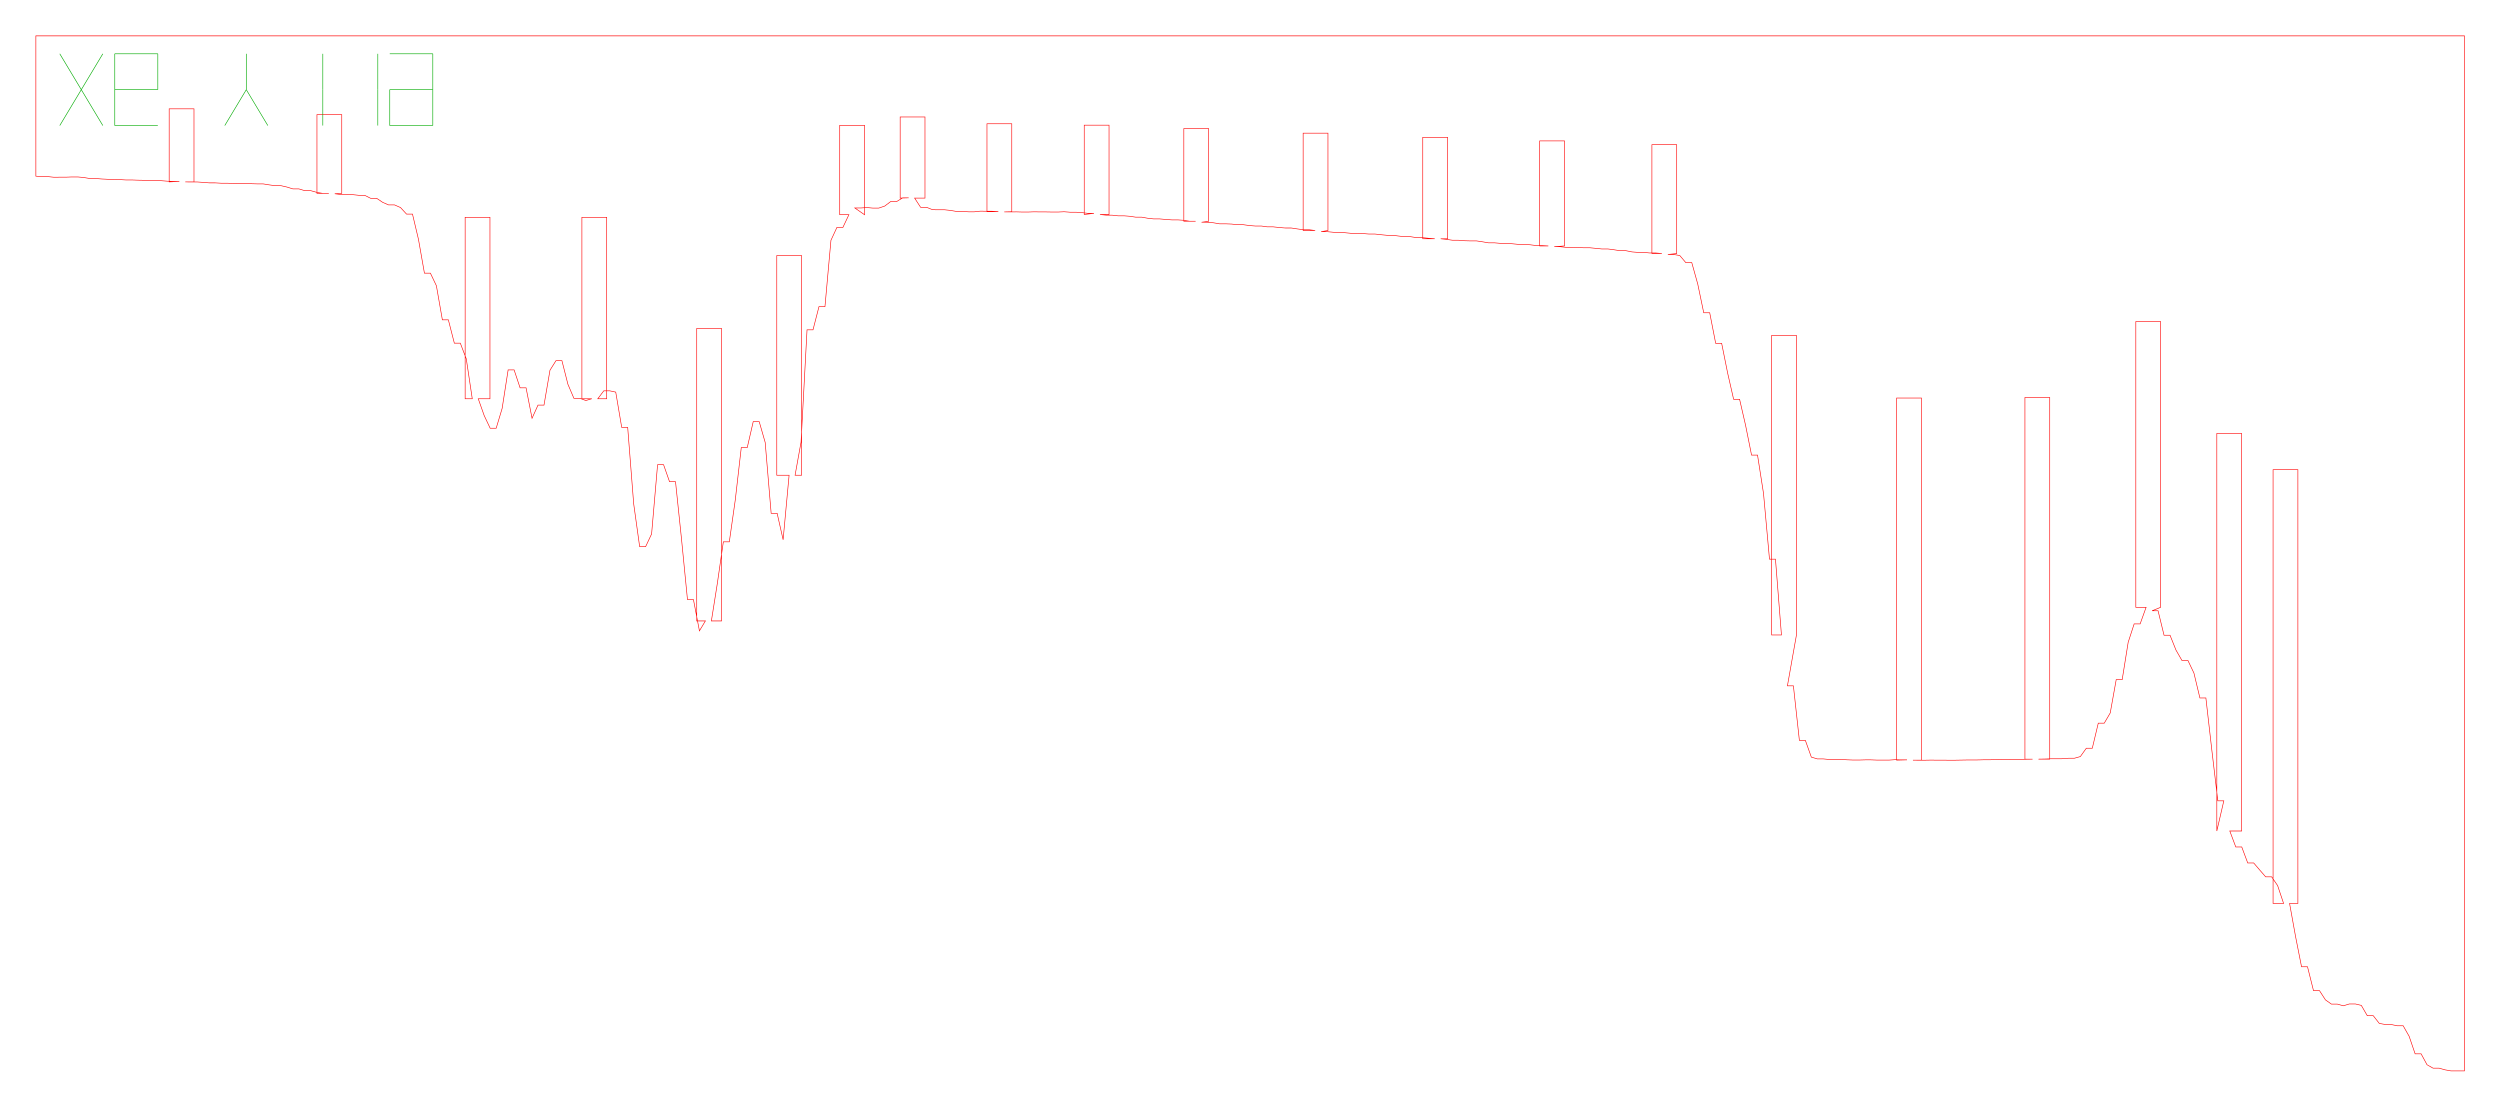
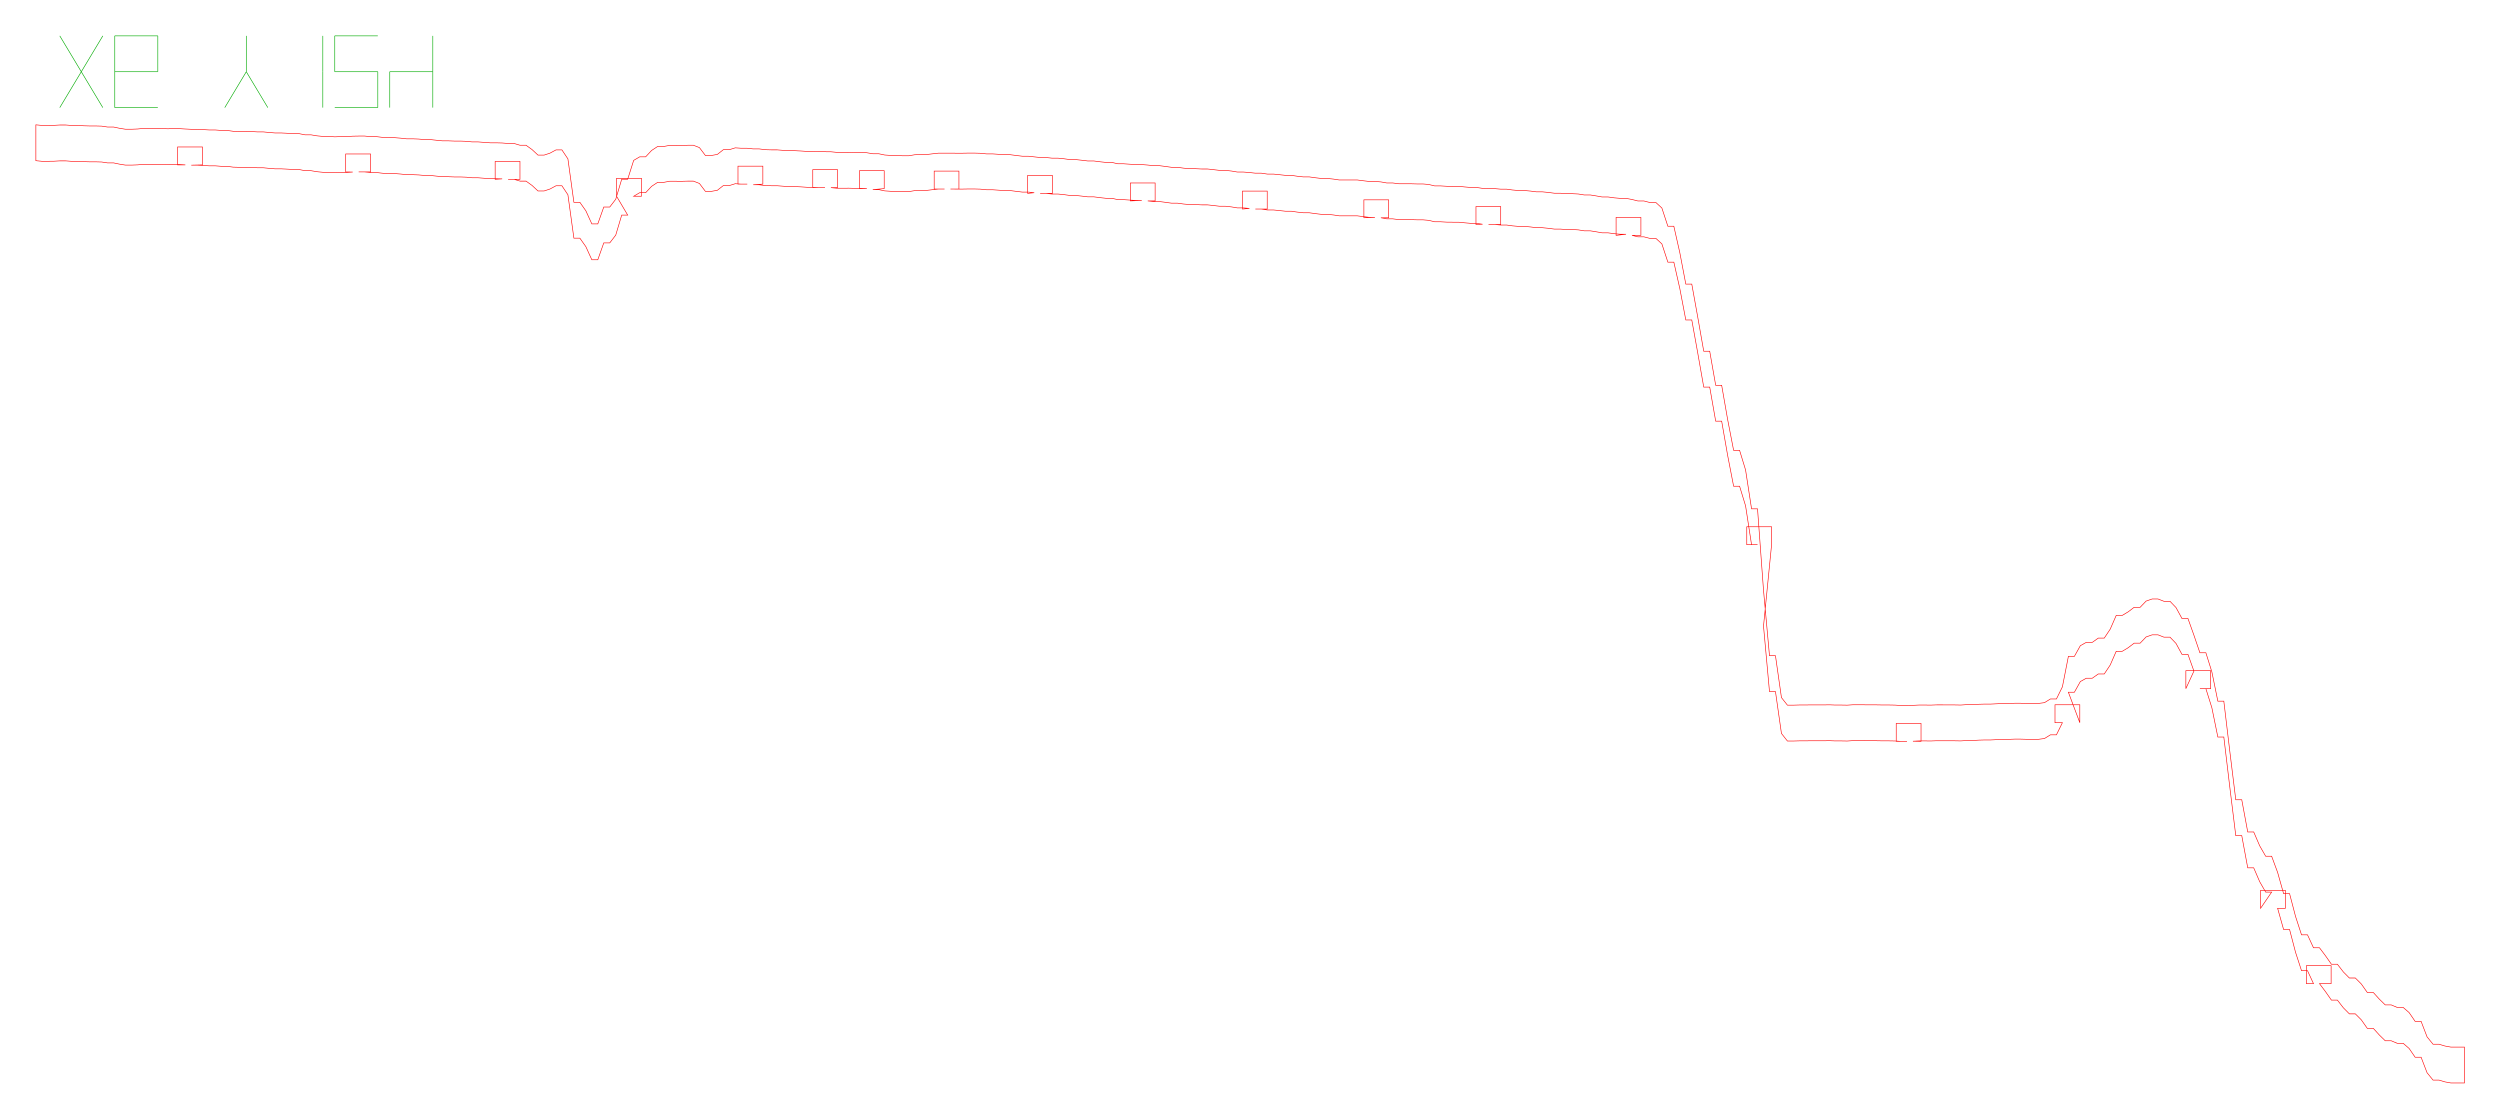
- <svg xmlns="http://www.w3.org/2000/svg" width="418.2mm" height="185.1mm" viewBox="0 0 418.2 185.1">
-   <path d="M 6.00,6.00 L 7.00,6.00 L 8.00,6.00 L 9.00,6.00 L 10.00,6.00 L 11.00,6.00 L 12.00,6.00 L 13.00,6.00 L 14.00,6.00 L 15.00,6.00 L 16.00,6.00 L 17.00,6.00 L 18.00,6.00 L 19.00,6.00 L 20.00,6.00 L 21.00,6.00 L 22.00,6.00 L 23.00,6.00 L 24.00,6.00 L 25.00,6.00 L 26.00,6.00 L 27.00,6.00 L 28.00,6.00 L 29.00,6.00 L 30.00,6.00 L 31.00,6.00 L 32.00,6.00 L 33.00,6.00 L 34.00,6.00 L 35.00,6.00 L 36.00,6.00 L 37.00,6.00 L 38.00,6.00 L 39.00,6.00 L 40.00,6.00 L 41.00,6.00 L 42.00,6.00 L 43.00,6.00 L 44.00,6.00 L 45.00,6.00 L 46.00,6.00 L 47.00,6.00 L 48.00,6.00 L 49.00,6.00 L 50.00,6.00 L 51.00,6.00 L 52.00,6.00 L 53.00,6.00 L 54.00,6.00 L 55.00,6.00 L 56.00,6.00 L 57.00,6.00 L 58.00,6.00 L 59.00,6.00 L 60.00,6.00 L 61.00,6.00 L 62.00,6.00 L 63.00,6.00 L 64.00,6.00 L 65.00,6.00 L 66.00,6.00 L 67.00,6.00 L 68.00,6.00 L 69.00,6.00 L 70.00,6.00 L 71.00,6.00 L 72.00,6.00 L 73.00,6.00 L 74.00,6.00 L 75.00,6.00 L 76.00,6.00 L 77.00,6.00 L 78.00,6.00 L 79.00,6.00 L 80.00,6.00 L 81.00,6.00 L 82.00,6.00 L 83.00,6.00 L 84.00,6.00 L 85.00,6.00 L 86.00,6.00 L 87.00,6.00 L 88.00,6.00 L 89.00,6.00 L 90.00,6.00 L 91.00,6.00 L 92.00,6.00 L 93.00,6.00 L 94.00,6.00 L 95.00,6.00 L 96.00,6.00 L 97.00,6.00 L 98.00,6.00 L 99.00,6.00 L 100.00,6.00 L 101.00,6.00 L 102.00,6.00 L 103.00,6.00 L 104.00,6.00 L 105.00,6.00 L 106.00,6.00 L 107.00,6.00 L 108.00,6.00 L 109.00,6.00 L 110.00,6.00 L 111.00,6.00 L 112.00,6.00 L 113.00,6.00 L 114.00,6.00 L 115.00,6.00 L 116.00,6.00 L 117.00,6.00 L 118.00,6.00 L 119.00,6.00 L 120.00,6.00 L 121.00,6.00 L 122.00,6.00 L 123.00,6.00 L 124.00,6.00 L 125.00,6.00 L 126.00,6.00 L 127.00,6.00 L 128.00,6.00 L 129.00,6.00 L 130.00,6.00 L 131.00,6.00 L 132.00,6.00 L 133.00,6.00 L 134.00,6.00 L 135.00,6.00 L 136.00,6.00 L 137.00,6.00 L 138.00,6.00 L 139.00,6.00 L 140.00,6.00 L 141.00,6.00 L 142.00,6.00 L 143.00,6.00 L 144.00,6.00 L 145.00,6.00 L 146.00,6.00 L 147.00,6.00 L 148.00,6.00 L 149.00,6.00 L 150.00,6.00 L 151.00,6.00 L 152.00,6.00 L 153.00,6.00 L 154.00,6.00 L 155.00,6.00 L 156.00,6.00 L 157.00,6.00 L 158.00,6.00 L 159.00,6.00 L 160.00,6.00 L 161.00,6.00 L 162.00,6.00 L 163.00,6.00 L 164.00,6.00 L 165.00,6.00 L 166.00,6.00 L 167.00,6.00 L 168.00,6.00 L 169.00,6.00 L 170.00,6.00 L 171.00,6.00 L 172.00,6.00 L 173.00,6.00 L 174.00,6.00 L 175.00,6.00 L 176.00,6.00 L 177.00,6.00 L 178.00,6.00 L 179.00,6.00 L 180.00,6.00 L 181.00,6.00 L 182.00,6.00 L 183.00,6.00 L 184.00,6.00 L 185.00,6.00 L 186.00,6.00 L 187.00,6.00 L 188.00,6.00 L 189.00,6.00 L 190.00,6.00 L 191.00,6.00 L 192.00,6.00 L 193.00,6.00 L 194.00,6.00 L 195.00,6.00 L 196.00,6.00 L 197.00,6.00 L 198.00,6.00 L 199.00,6.00 L 200.00,6.00 L 201.00,6.00 L 202.00,6.00 L 203.00,6.00 L 204.00,6.00 L 205.00,6.00 L 206.00,6.00 L 207.00,6.00 L 208.00,6.00 L 209.00,6.00 L 210.00,6.00 L 211.00,6.00 L 212.00,6.00 L 213.00,6.00 L 214.00,6.00 L 215.00,6.00 L 216.00,6.00 L 217.00,6.00 L 218.00,6.00 L 219.00,6.00 L 220.00,6.00 L 221.00,6.00 L 222.00,6.00 L 223.00,6.00 L 224.00,6.00 L 225.00,6.00 L 226.00,6.00 L 227.00,6.00 L 228.00,6.00 L 229.00,6.00 L 230.00,6.00 L 231.00,6.00 L 232.00,6.00 L 233.00,6.00 L 234.00,6.00 L 235.00,6.00 L 236.00,6.00 L 237.00,6.00 L 238.00,6.00 L 239.00,6.00 L 240.00,6.00 L 241.00,6.00 L 242.00,6.00 L 243.00,6.00 L 244.00,6.00 L 245.00,6.00 L 246.00,6.00 L 247.00,6.00 L 248.00,6.00 L 249.00,6.00 L 250.00,6.00 L 251.00,6.00 L 252.00,6.00 L 253.00,6.00 L 254.00,6.00 L 255.00,6.00 L 256.00,6.00 L 257.00,6.00 L 258.00,6.00 L 259.00,6.00 L 260.00,6.00 L 261.00,6.00 L 262.00,6.00 L 263.00,6.00 L 264.00,6.00 L 265.00,6.00 L 266.00,6.00 L 267.00,6.00 L 268.00,6.00 L 269.00,6.00 L 270.00,6.00 L 271.00,6.00 L 272.00,6.00 L 273.00,6.00 L 274.00,6.00 L 275.00,6.00 L 276.00,6.00 L 277.00,6.00 L 278.00,6.00 L 279.00,6.00 L 280.00,6.00 L 281.00,6.00 L 282.00,6.00 L 283.00,6.00 L 284.00,6.00 L 285.00,6.00 L 286.00,6.00 L 287.00,6.00 L 288.00,6.00 L 289.00,6.00 L 290.00,6.00 L 291.00,6.00 L 292.00,6.00 L 293.00,6.00 L 294.00,6.00 L 295.00,6.00 L 296.00,6.00 L 297.00,6.00 L 298.00,6.00 L 299.00,6.00 L 300.00,6.00 L 301.00,6.00 L 302.00,6.00 L 303.00,6.00 L 304.00,6.00 L 305.00,6.00 L 306.00,6.00 L 307.00,6.00 L 308.00,6.00 L 309.00,6.00 L 310.00,6.00 L 311.00,6.00 L 312.00,6.00 L 313.00,6.00 L 314.00,6.00 L 315.00,6.00 L 316.00,6.00 L 317.00,6.00 L 318.00,6.00 L 319.00,6.00 L 320.00,6.00 L 321.00,6.00 L 322.00,6.00 L 323.00,6.00 L 324.00,6.00 L 325.00,6.00 L 326.00,6.00 L 327.00,6.00 L 328.00,6.00 L 329.00,6.00 L 330.00,6.00 L 331.00,6.00 L 332.00,6.00 L 333.00,6.00 L 334.00,6.00 L 335.00,6.00 L 336.00,6.00 L 337.00,6.00 L 338.00,6.00 L 339.00,6.00 L 340.00,6.00 L 341.00,6.00 L 342.00,6.00 L 343.00,6.00 L 344.00,6.00 L 345.00,6.00 L 346.00,6.00 L 347.00,6.00 L 348.00,6.00 L 349.00,6.00 L 350.00,6.00 L 351.00,6.00 L 352.00,6.00 L 353.00,6.00 L 354.00,6.00 L 355.00,6.00 L 356.00,6.00 L 357.00,6.00 L 358.00,6.00 L 359.00,6.00 L 360.00,6.00 L 361.00,6.00 L 362.00,6.00 L 363.00,6.00 L 364.00,6.00 L 365.00,6.00 L 366.00,6.00 L 367.00,6.00 L 368.00,6.00 L 369.00,6.00 L 370.00,6.00 L 371.00,6.00 L 372.00,6.00 L 373.00,6.00 L 374.00,6.00 L 375.00,6.00 L 376.00,6.00 L 377.00,6.00 L 378.00,6.00 L 379.00,6.00 L 380.00,6.00 L 381.00,6.00 L 382.00,6.00 L 383.00,6.00 L 384.00,6.00 L 385.00,6.00 L 386.00,6.00 L 387.00,6.00 L 388.00,6.00 L 389.00,6.00 L 390.00,6.00 L 391.00,6.00 L 392.00,6.00 L 393.00,6.00 L 394.00,6.00 L 395.00,6.00 L 396.00,6.00 L 397.00,6.00 L 398.00,6.00 L 399.00,6.00 L 400.00,6.00 L 401.00,6.00 L 402.00,6.00 L 403.00,6.00 L 404.00,6.00 L 405.00,6.00 L 406.00,6.00 L 407.00,6.00 L 408.00,6.00 L 409.00,6.00 L 410.00,6.00 L 411.00,6.00 L 412.00,6.00 L 412.25,6.00 L 412.25,179.14 L 412.00,179.14 L 411.00,179.14 L 410.00,179.14 L 409.00,178.96 L 408.00,178.68 L 407.00,178.68 L 406.00,178.12 L 405.00,176.28 L 404.00,176.28 L 403.00,173.35 L 402.00,171.59 L 401.00,171.59 L 400.00,171.38 L 399.00,171.38 L 398.00,171.19 L 397.00,169.91 L 396.00,169.91 L 395.00,168.18 L 394.00,167.94 L 393.00,167.94 L 392.00,168.25 L 391.00,167.97 L 390.00,167.97 L 389.00,167.26 L 388.00,165.71 L 387.00,165.71 L 386.00,161.72 L 385.00,161.72 L 384.00,156.66 L 383.00,151.13 L 384.39,151.13 L 384.39,78.57 L 380.24,78.57 L 380.24,151.13 L 382.00,151.13 L 381.00,148.14 L 380.00,146.68 L 379.00,146.68 L 378.00,145.53 L 377.00,144.36 L 376.00,144.36 L 375.00,141.68 L 374.00,141.68 L 373.00,139.01 L 374.98,139.01 L 374.98,72.50 L 370.83,72.50 L 370.83,139.01 L 372.00,133.96 L 371.00,133.96 L 370.00,125.52 L 369.00,116.76 L 368.00,116.76 L 367.00,112.59 L 366.00,110.49 L 365.00,110.49 L 364.00,108.75 L 363.00,106.26 L 362.00,106.26 L 361.00,102.17 L 360.00,102.17 L 361.43,101.59 L 361.43,53.79 L 357.28,53.79 L 357.28,101.59 L 359.00,101.59 L 358.00,104.37 L 357.00,104.37 L 356.00,107.45 L 355.00,113.69 L 354.00,113.69 L 353.00,119.26 L 352.00,120.97 L 351.00,120.97 L 350.00,125.16 L 349.00,125.16 L 348.00,126.56 L 347.00,126.84 L 346.00,126.84 L 345.00,126.92 L 344.00,126.93 L 343.00,126.93 L 342.00,126.97 L 341.00,126.99 L 342.88,126.99 L 342.88,66.49 L 338.73,66.49 L 338.73,126.99 L 340.00,126.99 L 339.00,127.01 L 338.00,127.04 L 337.00,127.04 L 336.00,127.03 L 335.00,127.03 L 334.00,127.05 L 333.00,127.09 L 332.00,127.09 L 331.00,127.12 L 330.00,127.13 L 329.00,127.13 L 328.00,127.15 L 327.00,127.17 L 326.00,127.17 L 325.00,127.16 L 324.00,127.16 L 323.00,127.15 L 322.00,127.17 L 321.00,127.17 L 320.00,127.16 L 321.42,127.16 L 321.42,66.58 L 317.27,66.58 L 317.27,127.16 L 319.00,127.11 L 318.00,127.11 L 317.00,127.08 L 316.00,127.15 L 315.00,127.15 L 314.00,127.15 L 313.00,127.11 L 312.00,127.11 L 311.00,127.14 L 310.00,127.14 L 309.00,127.10 L 308.00,127.05 L 307.00,127.05 L 306.00,127.05 L 305.00,126.95 L 304.00,126.95 L 303.00,126.65 L 302.00,123.85 L 301.00,123.85 L 300.00,114.73 L 299.00,114.73 L 300.51,106.22 L 300.51,56.11 L 296.36,56.11 L 296.36,106.22 L 298.00,106.22 L 297.00,93.54 L 296.00,93.54 L 295.00,82.54 L 294.00,76.13 L 293.00,76.13 L 292.00,71.15 L 291.00,66.80 L 290.00,66.80 L 289.00,62.41 L 288.00,57.44 L 287.00,57.44 L 286.00,52.32 L 285.00,52.32 L 284.00,47.52 L 283.00,43.93 L 282.00,43.93 L 281.00,42.75 L 280.00,42.57 L 279.00,42.57 L 280.48,42.41 L 280.48,24.21 L 276.33,24.21 L 276.33,42.41 L 278.00,42.41 L 277.00,42.32 L 276.00,42.32 L 275.00,42.22 L 274.00,42.22 L 273.00,42.14 L 272.00,41.94 L 271.00,41.94 L 270.00,41.78 L 269.00,41.65 L 268.00,41.65 L 267.00,41.55 L 266.00,41.45 L 265.00,41.45 L 264.00,41.41 L 263.00,41.38 L 262.00,41.38 L 261.00,41.27 L 260.00,41.27 L 261.71,41.14 L 261.71,23.57 L 257.56,23.57 L 257.56,41.14 L 259.00,41.14 L 258.00,41.08 L 257.00,41.08 L 256.00,40.95 L 255.00,40.88 L 254.00,40.88 L 253.00,40.78 L 252.00,40.71 L 251.00,40.71 L 250.00,40.62 L 249.00,40.62 L 248.00,40.45 L 247.00,40.30 L 246.00,40.30 L 245.00,40.27 L 244.00,40.19 L 243.00,40.19 L 242.00,40.05 L 241.00,39.94 L 242.15,39.94 L 242.15,22.97 L 238.00,22.97 L 238.00,39.94 L 240.00,39.94 L 239.00,39.86 L 238.00,39.76 L 237.00,39.76 L 236.00,39.60 L 235.00,39.60 L 234.00,39.49 L 233.00,39.36 L 232.00,39.36 L 231.00,39.26 L 230.00,39.15 L 229.00,39.15 L 228.00,39.07 L 227.00,39.03 L 226.00,39.03 L 225.00,38.93 L 224.00,38.93 L 223.00,38.85 L 222.00,38.75 L 221.00,38.75 L 222.14,38.56 L 222.14,22.28 L 217.99,22.28 L 217.99,38.56 L 220.00,38.56 L 219.00,38.43 L 218.00,38.43 L 217.00,38.29 L 216.00,38.14 L 215.00,38.14 L 214.00,38.06 L 213.00,37.95 L 212.00,37.95 L 211.00,37.81 L 210.00,37.81 L 209.00,37.73 L 208.00,37.59 L 207.00,37.59 L 206.00,37.48 L 205.00,37.44 L 204.00,37.44 L 203.00,37.27 L 202.00,37.18 L 201.00,37.18 L 202.18,37.01 L 202.18,21.51 L 198.03,21.51 L 198.03,37.01 L 200.00,37.01 L 199.00,37.01 L 198.00,36.85 L 197.00,36.78 L 196.00,36.78 L 195.00,36.71 L 194.00,36.62 L 193.00,36.62 L 192.00,36.51 L 191.00,36.33 L 190.00,36.33 L 189.00,36.18 L 188.00,36.10 L 187.00,36.10 L 186.00,35.99 L 185.00,35.99 L 184.00,35.88 L 185.52,35.88 L 185.52,20.94 L 181.37,20.94 L 181.37,35.88 L 183.00,35.69 L 182.00,35.69 L 181.00,35.57 L 180.00,35.50 L 179.00,35.50 L 178.00,35.42 L 177.00,35.47 L 176.00,35.47 L 175.00,35.45 L 174.00,35.45 L 173.00,35.43 L 172.00,35.47 L 171.00,35.47 L 170.00,35.44 L 169.00,35.45 L 168.00,35.45 L 169.25,35.41 L 169.25,20.70 L 165.10,20.70 L 165.10,35.41 L 167.00,35.41 L 166.00,35.34 L 165.00,35.34 L 164.00,35.32 L 163.00,35.43 L 162.00,35.43 L 161.00,35.37 L 160.00,35.37 L 159.00,35.20 L 158.00,35.09 L 157.00,35.09 L 156.00,35.08 L 155.00,34.68 L 154.00,34.68 L 153.00,33.14 L 154.73,33.14 L 154.73,19.57 L 150.58,19.57 L 150.58,33.14 L 152.00,33.09 L 151.00,33.09 L 150.00,33.71 L 149.00,33.71 L 148.00,34.47 L 147.00,34.81 L 146.00,34.81 L 145.00,34.72 L 144.00,34.79 L 143.00,34.79 L 144.62,35.92 L 144.62,20.96 L 140.47,20.96 L 140.47,35.92 L 142.00,35.92 L 141.00,38.04 L 140.00,38.04 L 139.00,40.20 L 138.00,51.29 L 137.00,51.29 L 136.00,55.17 L 135.00,55.17 L 134.00,73.95 L 133.00,79.50 L 134.09,79.50 L 134.09,42.75 L 129.94,42.75 L 129.94,79.50 L 132.00,79.50 L 131.00,90.29 L 130.00,85.87 L 129.00,85.87 L 128.00,74.01 L 127.00,70.53 L 126.00,70.53 L 125.00,74.87 L 124.00,74.87 L 123.00,83.61 L 122.00,90.64 L 121.00,90.64 L 120.00,97.57 L 119.00,103.87 L 120.70,103.87 L 120.70,54.94 L 116.55,54.94 L 116.55,103.87 L 118.00,103.87 L 117.00,105.53 L 116.00,100.30 L 115.00,100.30 L 114.00,90.14 L 113.00,80.58 L 112.00,80.58 L 111.00,77.73 L 110.00,77.73 L 109.00,89.32 L 108.00,91.44 L 107.00,91.44 L 106.00,84.26 L 105.00,71.50 L 104.00,71.50 L 103.00,65.59 L 102.00,65.38 L 101.00,65.38 L 100.00,66.70 L 101.49,66.70 L 101.49,36.35 L 97.34,36.35 L 97.34,66.70 L 99.00,66.70 L 98.00,67.00 L 97.00,66.63 L 96.00,66.63 L 95.00,64.28 L 94.00,60.34 L 93.00,60.34 L 92.00,61.93 L 91.00,67.76 L 90.00,67.76 L 89.00,69.97 L 88.00,64.88 L 87.00,64.88 L 86.00,61.88 L 85.00,61.88 L 84.00,68.31 L 83.00,71.64 L 82.00,71.64 L 81.00,69.53 L 80.00,66.70 L 81.96,66.70 L 81.96,36.35 L 77.81,36.35 L 77.81,66.70 L 79.00,66.70 L 78.00,60.03 L 77.00,57.40 L 76.00,57.40 L 75.00,53.50 L 74.00,53.50 L 73.00,47.80 L 72.00,45.70 L 71.00,45.70 L 70.00,40.03 L 69.00,35.81 L 68.00,35.81 L 67.00,34.72 L 66.00,34.28 L 65.00,34.28 L 64.00,33.84 L 63.00,33.17 L 62.00,33.17 L 61.00,32.67 L 60.00,32.67 L 59.00,32.56 L 58.00,32.54 L 57.00,32.54 L 56.00,32.41 L 57.17,32.35 L 57.17,19.18 L 53.02,19.18 L 53.02,32.35 L 55.00,32.35 L 54.00,32.35 L 53.00,32.18 L 52.00,31.90 L 51.00,31.90 L 50.00,31.60 L 49.00,31.60 L 48.00,31.29 L 47.00,31.06 L 46.00,31.06 L 45.00,30.92 L 44.00,30.76 L 43.00,30.76 L 42.00,30.73 L 41.00,30.66 L 40.00,30.66 L 39.00,30.68 L 38.00,30.65 L 37.00,30.65 L 36.00,30.59 L 35.00,30.59 L 34.00,30.51 L 33.00,30.44 L 32.00,30.44 L 31.00,30.43 L 32.45,30.43 L 32.45,18.21 L 28.30,18.21 L 28.30,30.43 L 30.00,30.35 L 29.00,30.35 L 28.00,30.31 L 27.00,30.23 L 26.00,30.23 L 25.00,30.16 L 24.00,30.16 L 23.00,30.14 L 22.00,30.10 L 21.00,30.10 L 20.00,30.04 L 19.00,29.99 L 18.00,29.99 L 17.00,29.94 L 16.00,29.86 L 15.00,29.86 L 14.00,29.69 L 13.00,29.60 L 12.00,29.60 L 11.00,29.64 L 10.00,29.64 L 9.00,29.65 L 8.00,29.54 L 7.00,29.54 L 6.00,29.47 L 6.00,6.00 Z" fill="none" stroke="#f00" stroke-width="0.1" />
-   <path d="M 10.00,21.00 L 17.20,9.00" fill="none" stroke="#0a0" stroke-width="0.1" />
-   <path d="M 10.00,9.00 L 17.20,21.00" fill="none" stroke="#0a0" stroke-width="0.1" />
-   <path d="M 19.20,21.00 L 26.40,21.00" fill="none" stroke="#0a0" stroke-width="0.1" />
-   <path d="M 19.20,21.00 L 19.20,15.00" fill="none" stroke="#0a0" stroke-width="0.1" />
-   <path d="M 19.20,15.00 L 26.40,15.00" fill="none" stroke="#0a0" stroke-width="0.1" />
-   <path d="M 26.40,15.00 L 26.40,9.00" fill="none" stroke="#0a0" stroke-width="0.1" />
-   <path d="M 19.20,9.00 L 26.40,9.00" fill="none" stroke="#0a0" stroke-width="0.1" />
-   <path d="M 19.20,15.00 L 19.20,9.00" fill="none" stroke="#0a0" stroke-width="0.1" />
-   <path d="M 37.60,21.00 L 41.20,15.00" fill="none" stroke="#0a0" stroke-width="0.1" />
-   <path d="M 44.80,21.00 L 41.20,15.00" fill="none" stroke="#0a0" stroke-width="0.1" />
-   <path d="M 41.20,15.00 L 41.20,9.00" fill="none" stroke="#0a0" stroke-width="0.1" />
-   <path d="M 54.00,21.00 L 54.00,15.00" fill="none" stroke="#0a0" stroke-width="0.1" />
-   <path d="M 54.00,15.00 L 54.00,9.00" fill="none" stroke="#0a0" stroke-width="0.1" />
-   <path d="M 63.20,21.00 L 63.20,15.00" fill="none" stroke="#0a0" stroke-width="0.1" />
-   <path d="M 63.20,15.00 L 63.20,9.00" fill="none" stroke="#0a0" stroke-width="0.1" />
-   <path d="M 65.20,21.00 L 72.40,21.00" fill="none" stroke="#0a0" stroke-width="0.1" />
-   <path d="M 72.40,21.00 L 72.40,15.00" fill="none" stroke="#0a0" stroke-width="0.1" />
-   <path d="M 72.40,15.00 L 72.40,9.00" fill="none" stroke="#0a0" stroke-width="0.1" />
-   <path d="M 65.20,9.00 L 72.40,9.00" fill="none" stroke="#0a0" stroke-width="0.1" />
-   <path d="M 65.20,21.00 L 65.20,15.00" fill="none" stroke="#0a0" stroke-width="0.1" />
-   <path d="M 65.20,15.00 L 72.40,15.00" fill="none" stroke="#0a0" stroke-width="0.1" />
+ <svg xmlns="http://www.w3.org/2000/svg" width="418.2mm" height="187.2mm" viewBox="0 0 418.2 187.2">
+   <path d="M 6.00,20.88 L 7.00,20.98 L 8.00,20.98 L 9.00,20.97 L 10.00,20.91 L 11.00,20.91 L 12.00,20.99 L 13.00,20.99 L 14.00,21.04 L 15.00,21.07 L 16.00,21.07 L 17.00,21.10 L 18.00,21.25 L 19.00,21.25 L 20.00,21.46 L 21.00,21.62 L 22.00,21.62 L 23.00,21.58 L 24.00,21.48 L 25.00,21.48 L 26.00,21.50 L 27.00,21.50 L 28.00,21.54 L 29.00,21.52 L 30.00,21.52 L 31.00,21.58 L 32.00,21.63 L 33.00,21.63 L 34.00,21.68 L 35.00,21.74 L 36.00,21.74 L 37.00,21.82 L 38.00,21.82 L 39.00,21.96 L 40.00,21.99 L 41.00,21.99 L 42.00,22.00 L 43.00,22.06 L 44.00,22.06 L 45.00,22.16 L 46.00,22.24 L 47.00,22.24 L 48.00,22.29 L 49.00,22.35 L 50.00,22.35 L 51.00,22.55 L 52.00,22.55 L 53.00,22.72 L 54.00,22.82 L 55.00,22.82 L 56.00,22.89 L 57.00,22.85 L 58.00,22.85 L 59.00,22.78 L 60.00,22.76 L 61.00,22.76 L 62.00,22.86 L 63.00,22.86 L 64.00,22.98 L 65.00,23.03 L 66.00,23.03 L 67.00,23.11 L 68.00,23.22 L 69.00,23.22 L 70.00,23.26 L 71.00,23.35 L 72.00,23.35 L 73.00,23.46 L 74.00,23.56 L 75.00,23.56 L 76.00,23.60 L 77.00,23.60 L 78.00,23.64 L 79.00,23.74 L 80.00,23.74 L 81.00,23.82 L 82.00,23.89 L 83.00,23.89 L 84.00,23.92 L 85.00,24.00 L 86.00,24.00 L 87.00,24.30 L 88.00,24.30 L 89.00,25.02 L 90.00,25.95 L 91.00,25.95 L 92.00,25.62 L 93.00,25.08 L 94.00,25.08 L 95.00,26.58 L 96.00,33.84 L 97.00,33.84 L 98.00,35.26 L 99.00,37.45 L 100.00,37.45 L 101.00,34.63 L 102.00,34.63 L 103.00,33.33 L 104.00,29.98 L 105.00,29.98 L 106.00,26.83 L 107.00,26.24 L 108.00,26.24 L 109.00,25.17 L 110.00,24.51 L 111.00,24.51 L 112.00,24.32 L 113.00,24.32 L 114.00,24.33 L 115.00,24.30 L 116.00,24.30 L 117.00,24.69 L 118.00,26.01 L 119.00,26.01 L 120.00,25.83 L 121.00,25.04 L 122.00,25.04 L 123.00,24.73 L 124.00,24.80 L 125.00,24.80 L 126.00,24.91 L 127.00,24.91 L 128.00,25.04 L 129.00,25.07 L 130.00,25.07 L 131.00,25.15 L 132.00,25.21 L 133.00,25.21 L 134.00,25.26 L 135.00,25.33 L 136.00,25.33 L 137.00,25.38 L 138.00,25.38 L 139.00,25.39 L 140.00,25.49 L 141.00,25.49 L 142.00,25.48 L 143.00,25.51 L 144.00,25.51 L 145.00,25.55 L 146.00,25.72 L 147.00,25.72 L 148.00,25.93 L 149.00,26.00 L 150.00,26.00 L 151.00,26.06 L 152.00,26.06 L 153.00,25.89 L 154.00,25.85 L 155.00,25.85 L 156.00,25.73 L 157.00,25.62 L 158.00,25.62 L 159.00,25.62 L 160.00,25.63 L 161.00,25.63 L 162.00,25.61 L 163.00,25.61 L 164.00,25.64 L 165.00,25.74 L 166.00,25.74 L 167.00,25.81 L 168.00,25.88 L 169.00,25.88 L 170.00,26.01 L 171.00,26.13 L 172.00,26.13 L 173.00,26.24 L 174.00,26.35 L 175.00,26.35 L 176.00,26.46 L 177.00,26.46 L 178.00,26.56 L 179.00,26.70 L 180.00,26.70 L 181.00,26.81 L 182.00,26.93 L 183.00,26.93 L 184.00,27.06 L 185.00,27.17 L 186.00,27.17 L 187.00,27.40 L 188.00,27.40 L 189.00,27.47 L 190.00,27.53 L 191.00,27.53 L 192.00,27.61 L 193.00,27.72 L 194.00,27.72 L 195.00,27.85 L 196.00,27.99 L 197.00,27.99 L 198.00,28.13 L 199.00,28.22 L 200.00,28.22 L 201.00,28.27 L 202.00,28.27 L 203.00,28.38 L 204.00,28.50 L 205.00,28.50 L 206.00,28.61 L 207.00,28.78 L 208.00,28.78 L 209.00,28.86 L 210.00,28.97 L 211.00,28.97 L 212.00,29.12 L 213.00,29.12 L 214.00,29.22 L 215.00,29.33 L 216.00,29.33 L 217.00,29.48 L 218.00,29.59 L 219.00,29.59 L 220.00,29.73 L 221.00,29.85 L 222.00,29.85 L 223.00,29.95 L 224.00,30.10 L 225.00,30.10 L 226.00,30.10 L 227.00,30.10 L 228.00,30.23 L 229.00,30.35 L 230.00,30.35 L 231.00,30.43 L 232.00,30.61 L 233.00,30.61 L 234.00,30.74 L 235.00,30.74 L 236.00,30.74 L 237.00,30.77 L 238.00,30.77 L 239.00,30.86 L 240.00,31.10 L 241.00,31.10 L 242.00,31.16 L 243.00,31.17 L 244.00,31.17 L 245.00,31.27 L 246.00,31.36 L 247.00,31.36 L 248.00,31.51 L 249.00,31.55 L 250.00,31.55 L 251.00,31.64 L 252.00,31.64 L 253.00,31.78 L 254.00,31.87 L 255.00,31.87 L 256.00,31.96 L 257.00,32.09 L 258.00,32.09 L 259.00,32.19 L 260.00,32.32 L 261.00,32.32 L 262.00,32.40 L 263.00,32.40 L 264.00,32.45 L 265.00,32.61 L 266.00,32.61 L 267.00,32.77 L 268.00,32.95 L 269.00,32.95 L 270.00,33.09 L 271.00,33.18 L 272.00,33.18 L 273.00,33.37 L 274.00,33.62 L 275.00,33.62 L 276.00,33.88 L 277.00,33.88 L 278.00,34.80 L 279.00,37.85 L 280.00,37.85 L 281.00,42.27 L 282.00,47.52 L 283.00,47.52 L 284.00,53.06 L 285.00,58.75 L 286.00,58.75 L 287.00,64.45 L 288.00,64.45 L 289.00,70.18 L 290.00,75.34 L 291.00,75.34 L 292.00,78.62 L 293.00,85.12 L 294.00,85.12 L 295.00,98.74 L 296.00,109.69 L 297.00,109.69 L 298.00,116.69 L 299.00,117.96 L 300.00,117.96 L 301.00,117.93 L 302.00,117.93 L 303.00,117.91 L 304.00,117.92 L 305.00,117.92 L 306.00,117.90 L 307.00,117.94 L 308.00,117.94 L 309.00,117.96 L 310.00,117.89 L 311.00,117.89 L 312.00,117.90 L 313.00,117.90 L 314.00,117.91 L 315.00,117.93 L 316.00,117.93 L 317.00,117.95 L 318.00,118.02 L 319.00,118.02 L 320.00,117.99 L 321.00,117.94 L 322.00,117.94 L 323.00,117.95 L 324.00,117.91 L 325.00,117.91 L 326.00,117.92 L 327.00,117.92 L 328.00,117.94 L 329.00,117.87 L 330.00,117.87 L 331.00,117.81 L 332.00,117.78 L 333.00,117.78 L 334.00,117.73 L 335.00,117.68 L 336.00,117.68 L 337.00,117.64 L 338.00,117.64 L 339.00,117.67 L 340.00,117.67 L 341.00,117.67 L 342.00,117.54 L 343.00,116.92 L 344.00,116.92 L 345.00,114.89 L 346.00,109.80 L 347.00,109.80 L 348.00,108.01 L 349.00,107.45 L 350.00,107.45 L 351.00,106.74 L 352.00,106.74 L 353.00,105.24 L 354.00,102.95 L 355.00,102.95 L 356.00,102.35 L 357.00,101.59 L 358.00,101.59 L 359.00,100.55 L 360.00,100.20 L 361.00,100.20 L 362.00,100.59 L 363.00,100.59 L 364.00,101.63 L 365.00,103.46 L 366.00,103.46 L 367.00,106.26 L 368.00,109.20 L 369.00,109.20 L 370.00,112.39 L 371.00,117.29 L 372.00,117.29 L 373.00,125.66 L 374.00,133.78 L 375.00,133.78 L 376.00,139.17 L 377.00,139.17 L 378.00,141.49 L 379.00,143.23 L 380.00,143.23 L 381.00,145.94 L 382.00,149.49 L 383.00,149.49 L 384.00,153.31 L 385.00,156.38 L 386.00,156.38 L 387.00,158.54 L 388.00,158.54 L 389.00,159.87 L 390.00,161.30 L 391.00,161.30 L 392.00,162.59 L 393.00,163.60 L 394.00,163.60 L 395.00,164.60 L 396.00,166.02 L 397.00,166.02 L 398.00,167.12 L 399.00,168.10 L 400.00,168.10 L 401.00,168.52 L 402.00,168.52 L 403.00,169.39 L 404.00,170.85 L 405.00,170.85 L 406.00,173.45 L 407.00,174.68 L 408.00,174.68 L 409.00,174.98 L 410.00,175.16 L 411.00,175.16 L 412.00,175.16 L 412.25,175.16 L 412.25,181.16 L 412.00,181.16 L 411.00,181.16 L 410.00,181.16 L 409.00,180.98 L 408.00,180.68 L 407.00,180.68 L 406.00,179.45 L 405.00,176.85 L 404.00,176.85 L 403.00,175.39 L 402.00,174.52 L 401.00,174.52 L 400.00,174.10 L 399.00,174.10 L 398.00,173.12 L 397.00,172.02 L 396.00,172.02 L 395.00,170.60 L 394.00,169.60 L 393.00,169.60 L 392.00,168.59 L 391.00,167.30 L 390.00,167.30 L 389.00,165.87 L 388.00,164.54 L 389.95,164.54 L 389.95,161.54 L 385.81,161.54 L 385.81,164.54 L 387.00,164.54 L 386.00,162.38 L 385.00,162.38 L 384.00,159.31 L 383.00,155.49 L 382.00,155.49 L 381.00,151.94 L 382.30,151.94 L 382.30,148.94 L 378.15,148.94 L 378.15,151.94 L 380.00,149.23 L 379.00,149.23 L 378.00,147.49 L 377.00,145.17 L 376.00,145.17 L 375.00,139.78 L 374.00,139.78 L 373.00,131.66 L 372.00,123.29 L 371.00,123.29 L 370.00,118.39 L 369.00,115.20 L 368.00,115.20 L 369.80,115.20 L 369.80,112.20 L 365.65,112.20 L 365.65,115.20 L 367.00,112.26 L 366.00,109.46 L 365.00,109.46 L 364.00,107.63 L 363.00,106.59 L 362.00,106.59 L 361.00,106.20 L 360.00,106.20 L 359.00,106.55 L 358.00,107.59 L 357.00,107.59 L 356.00,108.35 L 355.00,108.95 L 354.00,108.95 L 353.00,111.24 L 352.00,112.74 L 351.00,112.74 L 350.00,113.45 L 349.00,113.45 L 348.00,114.01 L 347.00,115.80 L 346.00,115.80 L 347.91,120.89 L 347.91,117.89 L 343.76,117.89 L 343.76,120.89 L 345.00,120.89 L 344.00,122.92 L 343.00,122.92 L 342.00,123.54 L 341.00,123.67 L 340.00,123.67 L 339.00,123.67 L 338.00,123.64 L 337.00,123.64 L 336.00,123.68 L 335.00,123.68 L 334.00,123.73 L 333.00,123.78 L 332.00,123.78 L 331.00,123.81 L 330.00,123.87 L 329.00,123.87 L 328.00,123.94 L 327.00,123.92 L 326.00,123.92 L 325.00,123.91 L 324.00,123.91 L 323.00,123.95 L 322.00,123.94 L 321.00,123.94 L 320.00,123.99 L 321.35,124.02 L 321.35,121.02 L 317.20,121.02 L 317.20,124.02 L 319.00,124.02 L 318.00,124.02 L 317.00,123.95 L 316.00,123.93 L 315.00,123.93 L 314.00,123.91 L 313.00,123.90 L 312.00,123.90 L 311.00,123.89 L 310.00,123.89 L 309.00,123.96 L 308.00,123.94 L 307.00,123.94 L 306.00,123.90 L 305.00,123.92 L 304.00,123.92 L 303.00,123.91 L 302.00,123.93 L 301.00,123.93 L 300.00,123.96 L 299.00,123.96 L 298.00,122.69 L 297.00,115.69 L 296.00,115.69 L 295.00,104.74 L 296.35,91.12 L 296.35,88.12 L 292.20,88.12 L 292.20,91.12 L 294.00,91.12 L 293.00,91.12 L 292.00,84.62 L 291.00,81.34 L 290.00,81.34 L 289.00,76.18 L 288.00,70.45 L 287.00,70.45 L 286.00,64.75 L 285.00,64.75 L 284.00,59.06 L 283.00,53.52 L 282.00,53.52 L 281.00,48.27 L 280.00,43.85 L 279.00,43.85 L 278.00,40.80 L 277.00,39.88 L 276.00,39.88 L 275.00,39.62 L 274.00,39.62 L 273.00,39.37 L 274.49,39.37 L 274.49,36.37 L 270.34,36.37 L 270.34,39.37 L 272.00,39.18 L 271.00,39.18 L 270.00,39.09 L 269.00,38.95 L 268.00,38.95 L 267.00,38.77 L 266.00,38.61 L 265.00,38.61 L 264.00,38.45 L 263.00,38.40 L 262.00,38.40 L 261.00,38.32 L 260.00,38.32 L 259.00,38.19 L 258.00,38.09 L 257.00,38.09 L 256.00,37.96 L 255.00,37.87 L 254.00,37.87 L 253.00,37.78 L 252.00,37.64 L 251.00,37.64 L 250.00,37.55 L 249.00,37.55 L 251.04,37.55 L 251.04,34.55 L 246.90,34.55 L 246.90,37.55 L 248.00,37.51 L 247.00,37.36 L 246.00,37.36 L 245.00,37.27 L 244.00,37.17 L 243.00,37.17 L 242.00,37.16 L 241.00,37.10 L 240.00,37.10 L 239.00,36.86 L 238.00,36.77 L 237.00,36.77 L 236.00,36.74 L 235.00,36.74 L 234.00,36.74 L 233.00,36.61 L 232.00,36.61 L 231.00,36.43 L 232.29,36.43 L 232.29,33.43 L 228.15,33.43 L 228.15,36.43 L 230.00,36.35 L 229.00,36.35 L 228.00,36.23 L 227.00,36.10 L 226.00,36.10 L 225.00,36.10 L 224.00,36.10 L 223.00,35.95 L 222.00,35.85 L 221.00,35.85 L 220.00,35.73 L 219.00,35.59 L 218.00,35.59 L 217.00,35.48 L 216.00,35.33 L 215.00,35.33 L 214.00,35.22 L 213.00,35.12 L 212.00,35.12 L 211.00,34.97 L 210.00,34.97 L 211.98,34.97 L 211.98,31.97 L 207.84,31.97 L 207.84,34.97 L 209.00,34.86 L 208.00,34.78 L 207.00,34.78 L 206.00,34.61 L 205.00,34.50 L 204.00,34.50 L 203.00,34.38 L 202.00,34.27 L 201.00,34.27 L 200.00,34.22 L 199.00,34.22 L 198.00,34.13 L 197.00,33.99 L 196.00,33.99 L 195.00,33.85 L 194.00,33.72 L 193.00,33.72 L 192.00,33.61 L 193.23,33.61 L 193.23,30.61 L 189.09,30.61 L 189.09,33.61 L 191.00,33.53 L 190.00,33.53 L 189.00,33.47 L 188.00,33.40 L 187.00,33.40 L 186.00,33.17 L 185.00,33.17 L 184.00,33.06 L 183.00,32.93 L 182.00,32.93 L 181.00,32.81 L 180.00,32.70 L 179.00,32.70 L 178.00,32.56 L 177.00,32.46 L 176.00,32.46 L 175.00,32.35 L 174.00,32.35 L 176.04,32.35 L 176.04,29.35 L 171.90,29.35 L 171.90,32.35 L 173.00,32.24 L 172.00,32.13 L 171.00,32.13 L 170.00,32.01 L 169.00,31.88 L 168.00,31.88 L 167.00,31.81 L 166.00,31.74 L 165.00,31.74 L 164.00,31.64 L 163.00,31.61 L 162.00,31.61 L 161.00,31.63 L 160.00,31.63 L 159.00,31.62 L 160.41,31.62 L 160.41,28.62 L 156.27,28.62 L 156.27,31.62 L 158.00,31.62 L 157.00,31.62 L 156.00,31.73 L 155.00,31.85 L 154.00,31.85 L 153.00,31.89 L 152.00,32.06 L 151.00,32.06 L 150.00,32.00 L 149.00,32.00 L 148.00,31.93 L 147.00,31.72 L 146.00,31.72 L 147.91,31.55 L 147.91,28.55 L 143.77,28.55 L 143.77,31.55 L 145.00,31.55 L 144.00,31.51 L 143.00,31.51 L 142.00,31.48 L 141.00,31.49 L 140.00,31.49 L 139.00,31.39 L 140.10,31.38 L 140.10,28.38 L 135.96,28.38 L 135.96,31.38 L 138.00,31.38 L 137.00,31.38 L 136.00,31.33 L 135.00,31.33 L 134.00,31.26 L 133.00,31.21 L 132.00,31.21 L 131.00,31.15 L 130.00,31.07 L 129.00,31.07 L 128.00,31.04 L 127.00,30.91 L 126.00,30.91 L 127.61,30.80 L 127.61,27.80 L 123.45,27.80 L 123.45,30.80 L 125.00,30.80 L 124.00,30.80 L 123.00,30.73 L 122.00,31.04 L 121.00,31.04 L 120.00,31.83 L 119.00,32.01 L 118.00,32.01 L 117.00,30.69 L 116.00,30.30 L 115.00,30.30 L 114.00,30.33 L 113.00,30.32 L 112.00,30.32 L 111.00,30.51 L 110.00,30.51 L 109.00,31.17 L 108.00,32.24 L 107.00,32.24 L 106.00,32.83 L 107.30,32.83 L 107.30,29.83 L 103.14,29.83 L 103.14,32.83 L 105.00,35.98 L 104.00,35.98 L 103.00,39.33 L 102.00,40.63 L 101.00,40.63 L 100.00,43.45 L 99.00,43.45 L 98.00,41.26 L 97.00,39.84 L 96.00,39.84 L 95.00,32.58 L 94.00,31.08 L 93.00,31.08 L 92.00,31.62 L 91.00,31.95 L 90.00,31.95 L 89.00,31.02 L 88.00,30.30 L 87.00,30.30 L 86.00,30.00 L 85.00,30.00 L 86.98,30.00 L 86.98,27.00 L 82.83,27.00 L 82.83,30.00 L 84.00,29.92 L 83.00,29.89 L 82.00,29.89 L 81.00,29.82 L 80.00,29.74 L 79.00,29.74 L 78.00,29.64 L 77.00,29.60 L 76.00,29.60 L 75.00,29.56 L 74.00,29.56 L 73.00,29.46 L 72.00,29.35 L 71.00,29.35 L 70.00,29.26 L 69.00,29.22 L 68.00,29.22 L 67.00,29.11 L 66.00,29.03 L 65.00,29.03 L 64.00,28.98 L 63.00,28.86 L 62.00,28.86 L 61.00,28.76 L 60.00,28.76 L 61.98,28.76 L 61.98,25.76 L 57.83,25.76 L 57.83,28.76 L 59.00,28.78 L 58.00,28.85 L 57.00,28.85 L 56.00,28.89 L 55.00,28.82 L 54.00,28.82 L 53.00,28.72 L 52.00,28.55 L 51.00,28.55 L 50.00,28.35 L 49.00,28.35 L 48.00,28.29 L 47.00,28.24 L 46.00,28.24 L 45.00,28.16 L 44.00,28.06 L 43.00,28.06 L 42.00,28.00 L 41.00,27.99 L 40.00,27.99 L 39.00,27.96 L 38.00,27.82 L 37.00,27.82 L 36.00,27.74 L 35.00,27.74 L 34.00,27.68 L 33.00,27.63 L 32.00,27.63 L 33.86,27.58 L 33.86,24.58 L 29.71,24.58 L 29.71,27.58 L 31.00,27.58 L 30.00,27.52 L 29.00,27.52 L 28.00,27.54 L 27.00,27.50 L 26.00,27.50 L 25.00,27.48 L 24.00,27.48 L 23.00,27.58 L 22.00,27.62 L 21.00,27.62 L 20.00,27.46 L 19.00,27.25 L 18.00,27.25 L 17.00,27.10 L 16.00,27.07 L 15.00,27.07 L 14.00,27.04 L 13.00,26.99 L 12.00,26.99 L 11.00,26.91 L 10.00,26.91 L 9.00,26.97 L 8.00,26.98 L 7.00,26.98 L 6.00,26.88 L 6.00,20.88 Z" fill="none" stroke="#f00" stroke-width="0.1" />
+   <path d="M 10.00,18.00 L 17.20,6.00" fill="none" stroke="#0a0" stroke-width="0.1" />
+   <path d="M 10.00,6.00 L 17.20,18.00" fill="none" stroke="#0a0" stroke-width="0.1" />
+   <path d="M 19.20,18.00 L 26.40,18.00" fill="none" stroke="#0a0" stroke-width="0.1" />
+   <path d="M 19.20,18.00 L 19.20,12.00" fill="none" stroke="#0a0" stroke-width="0.1" />
+   <path d="M 19.20,12.00 L 26.40,12.00" fill="none" stroke="#0a0" stroke-width="0.1" />
+   <path d="M 26.40,12.00 L 26.40,6.00" fill="none" stroke="#0a0" stroke-width="0.1" />
+   <path d="M 19.20,6.00 L 26.40,6.00" fill="none" stroke="#0a0" stroke-width="0.1" />
+   <path d="M 19.20,12.00 L 19.20,6.00" fill="none" stroke="#0a0" stroke-width="0.1" />
+   <path d="M 37.60,18.00 L 41.20,12.00" fill="none" stroke="#0a0" stroke-width="0.1" />
+   <path d="M 44.80,18.00 L 41.20,12.00" fill="none" stroke="#0a0" stroke-width="0.1" />
+   <path d="M 41.20,12.00 L 41.20,6.00" fill="none" stroke="#0a0" stroke-width="0.1" />
+   <path d="M 54.00,18.00 L 54.00,12.00" fill="none" stroke="#0a0" stroke-width="0.1" />
+   <path d="M 54.00,12.00 L 54.00,6.00" fill="none" stroke="#0a0" stroke-width="0.1" />
+   <path d="M 56.00,18.00 L 63.20,18.00" fill="none" stroke="#0a0" stroke-width="0.1" />
+   <path d="M 63.20,18.00 L 63.20,12.00" fill="none" stroke="#0a0" stroke-width="0.1" />
+   <path d="M 56.00,12.00 L 63.20,12.00" fill="none" stroke="#0a0" stroke-width="0.1" />
+   <path d="M 56.00,12.00 L 56.00,6.00" fill="none" stroke="#0a0" stroke-width="0.1" />
+   <path d="M 56.00,6.00 L 63.20,6.00" fill="none" stroke="#0a0" stroke-width="0.1" />
+   <path d="M 65.20,18.00 L 65.20,12.00" fill="none" stroke="#0a0" stroke-width="0.1" />
+   <path d="M 65.20,12.00 L 72.40,12.00" fill="none" stroke="#0a0" stroke-width="0.1" />
+   <path d="M 72.40,18.00 L 72.40,12.00" fill="none" stroke="#0a0" stroke-width="0.1" />
+   <path d="M 72.40,12.00 L 72.40,6.00" fill="none" stroke="#0a0" stroke-width="0.1" />
</svg>
